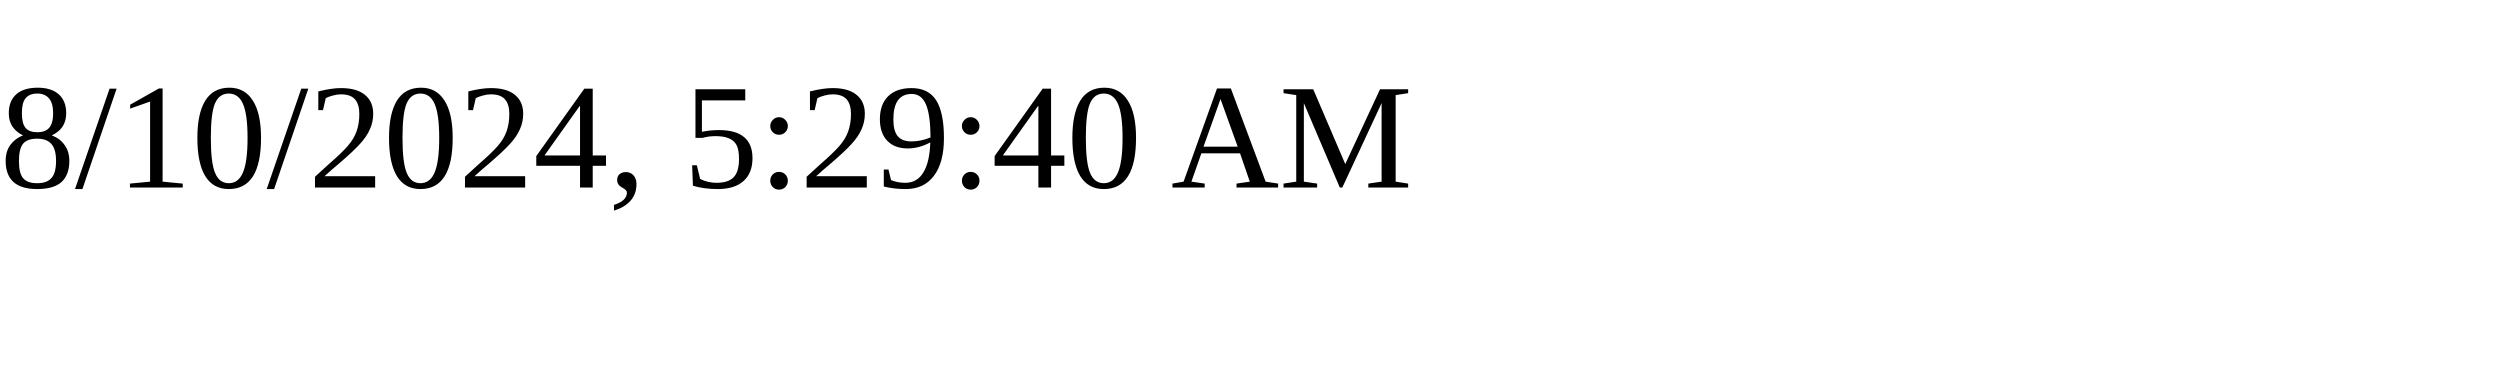
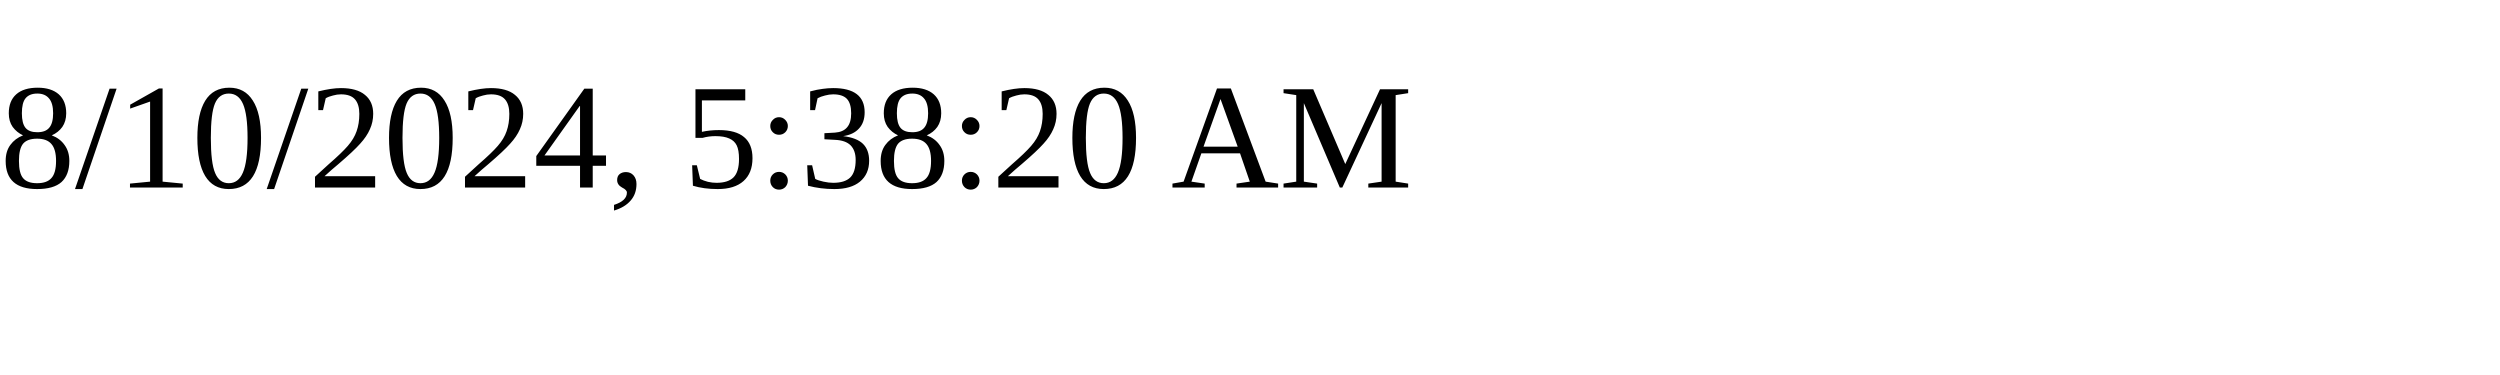
<svg xmlns="http://www.w3.org/2000/svg" height="30" width="200">
-   <text x="0" y="15">8/10/2024, 5:29:40 AM</text>
+   <text x="0" y="15">8/10/2024, 5:38:20 AM</text>
</svg>
